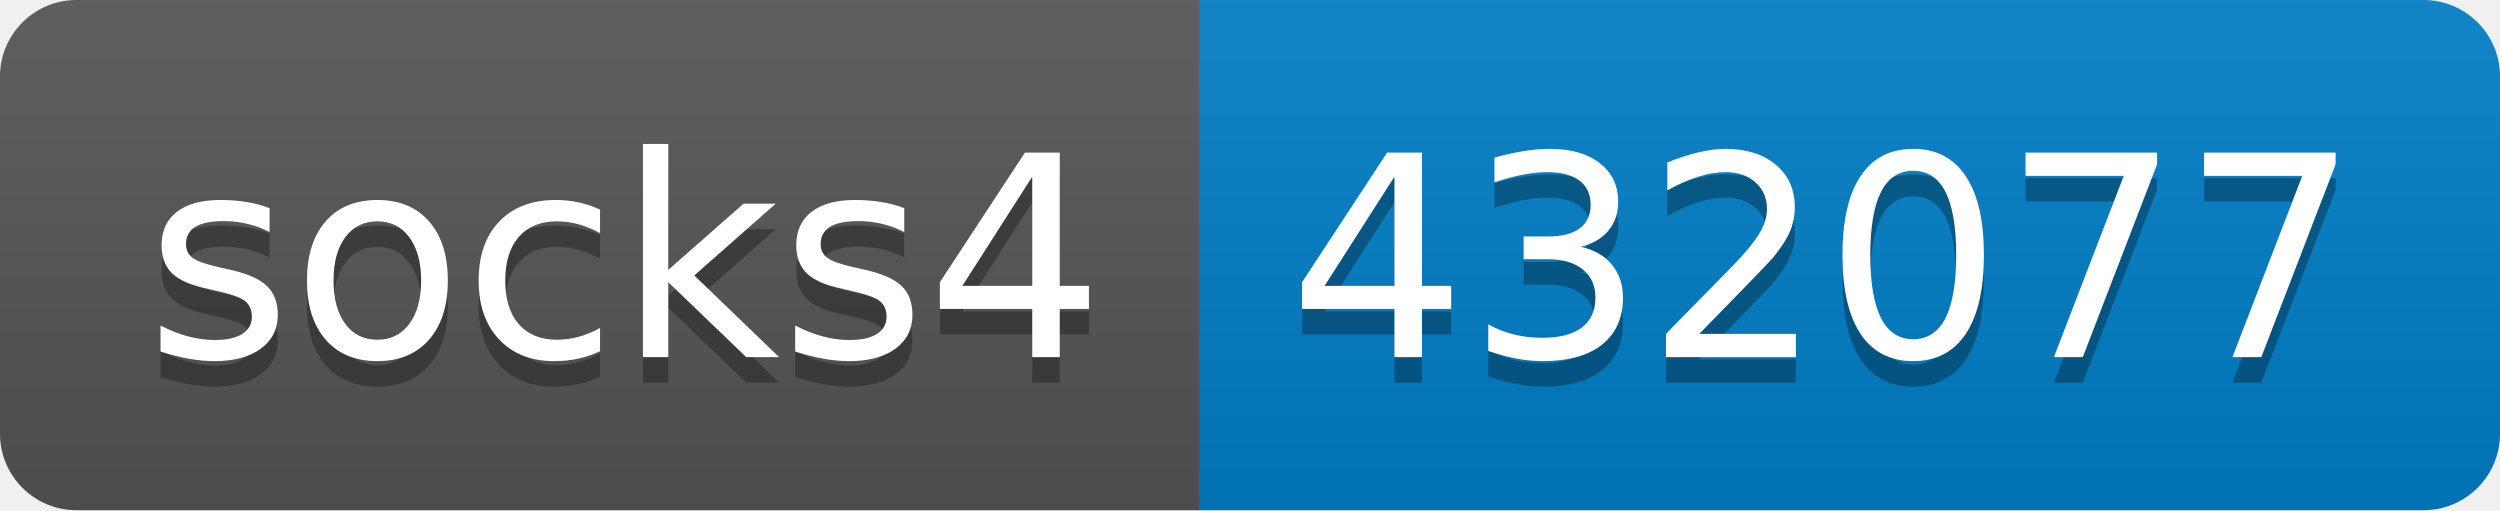
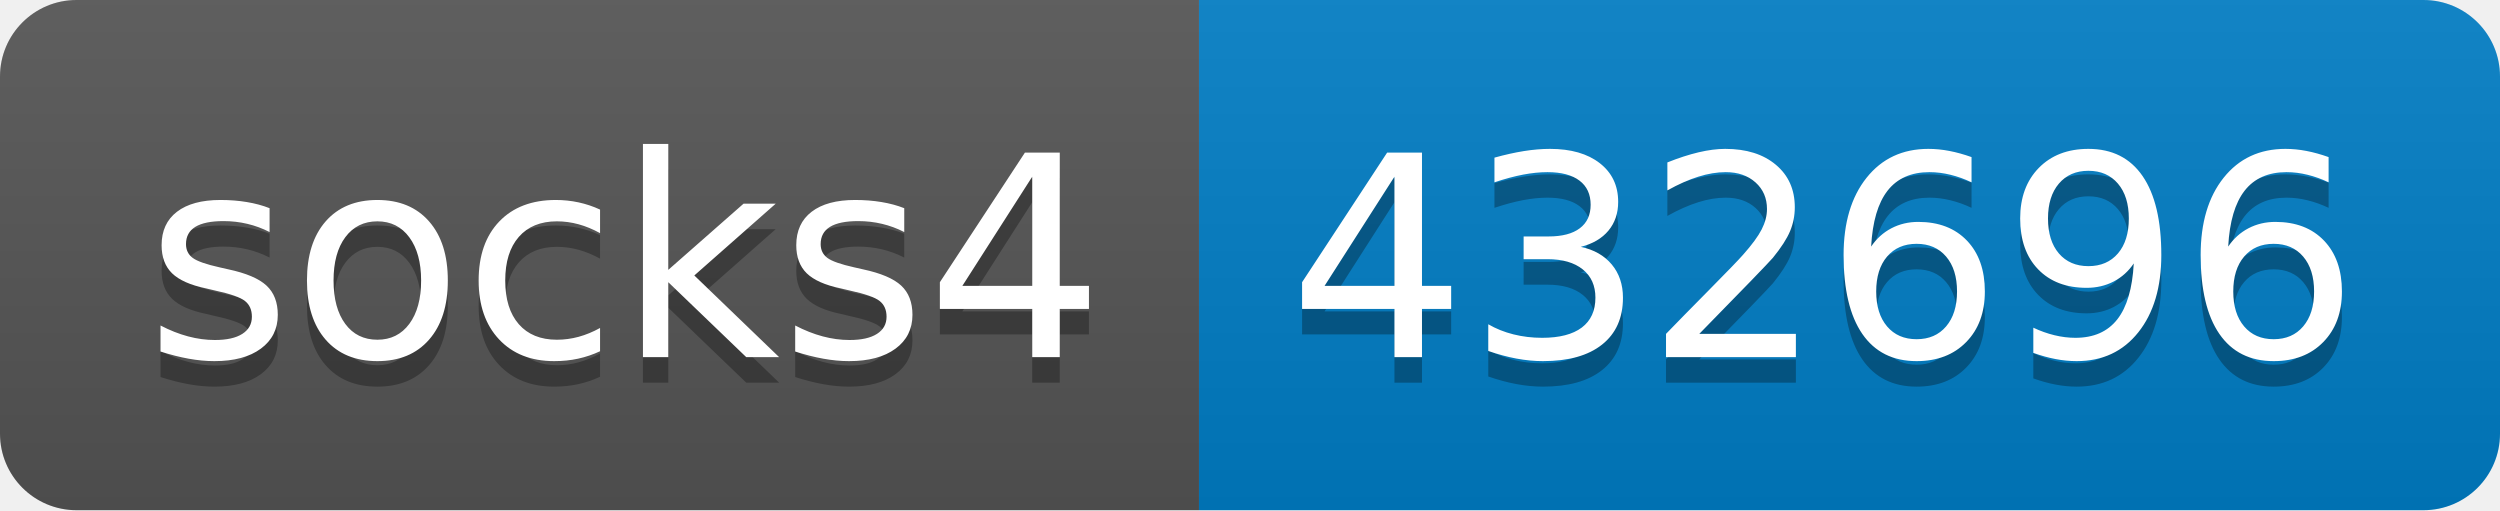
- <svg xmlns="http://www.w3.org/2000/svg" width="98" height="20" role="img" aria-label="socks4: 432077">
+ <svg xmlns="http://www.w3.org/2000/svg" width="98" height="20" role="img" aria-label="socks4: 432696">
  <linearGradient id="s" x2="0" y2="100%">
    <stop offset="0" stop-color="#bbb" stop-opacity=".1" />
    <stop offset="1" stop-opacity=".1" />
  </linearGradient>
  <clipPath id="r">
    <rect width="98" height="20" rx="3" fill="#fff" />
  </clipPath>
  <g clip-path="url(#r)">
    <rect width="47" height="20" fill="#555" />
    <rect x="47" width="51" height="20" fill="#007ec6" />
    <rect width="98" height="20" fill="url(#s)" />
  </g>
  <g fill="#fff" text-anchor="middle" font-family="Verdana,Geneva,DejaVu Sans,sans-serif" text-rendering="geometricPrecision" font-size="110">
    <text aria-hidden="true" x="245" y="150" fill="#010101" fill-opacity=".3" transform="scale(.1)" textLength="370">socks4</text>
    <text x="245" y="140" transform="scale(.1)" fill="#fff" textLength="370">socks4</text>
-     <text aria-hidden="true" x="715" y="150" fill="#010101" fill-opacity=".3" transform="scale(.1)" textLength="410">432077</text>
-     <text x="715" y="140" transform="scale(.1)" fill="#fff" textLength="410">432077</text>
+     <text aria-hidden="true" x="715" y="150" fill="#010101" fill-opacity=".3" transform="scale(.1)" textLength="410">432696</text>
+     <text x="715" y="140" transform="scale(.1)" fill="#fff" textLength="410">432696</text>
  </g>
</svg>
